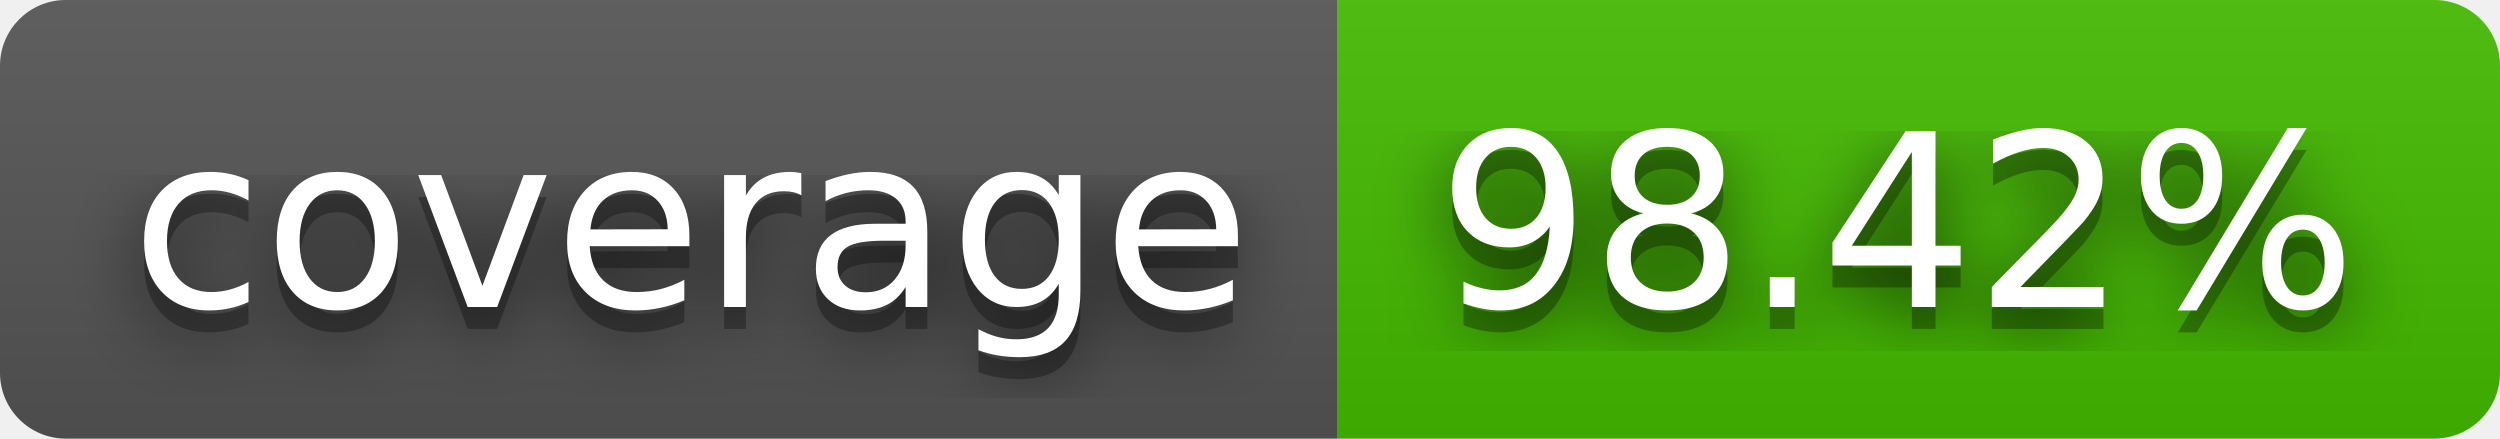
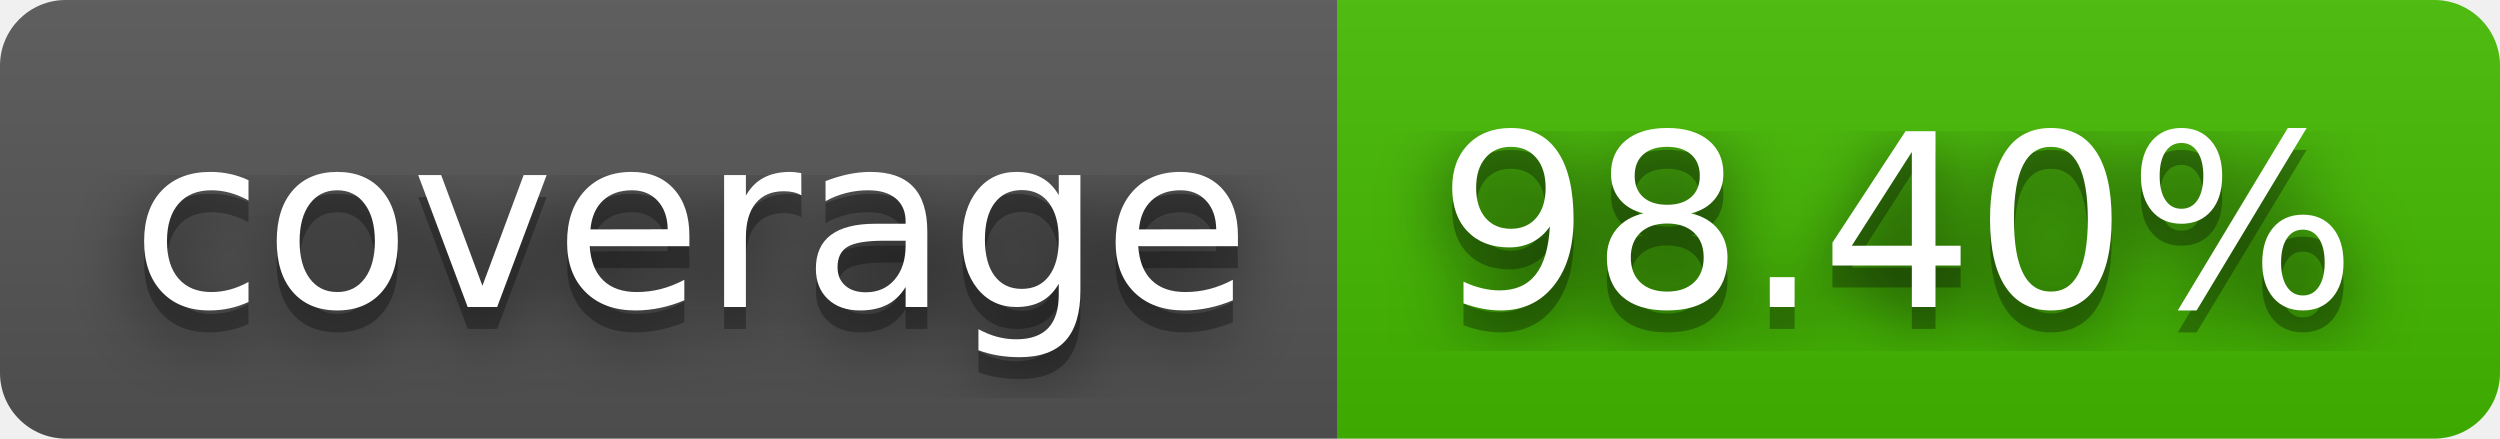
- <svg xmlns="http://www.w3.org/2000/svg" width="114" height="20" role="img" aria-label="coverage: 98.42%">
+ <svg xmlns="http://www.w3.org/2000/svg" width="114" height="20" role="img" aria-label="coverage: 98.40%">
  <filter id="blur">
    <feGaussianBlur stdDeviation="16" />
  </filter>
  <linearGradient id="s" x2="0" y2="100%">
    <stop offset="0" stop-color="#bbb" stop-opacity=".1" />
    <stop offset="1" stop-opacity=".1" />
  </linearGradient>
  <clipPath id="r">
    <rect width="114" height="20" rx="3" />
  </clipPath>
  <g clip-path="url(#r)">
    <rect width="61" height="20" fill="#555" />
    <rect x="61" width="53" height="20" fill="#4b0" />
    <rect width="114" height="20" fill="url(#s)" />
  </g>
  <g fill="#fff" text-anchor="middle" font-family="Verdana,Geneva,DejaVu Sans,sans-serif" text-rendering="geometricPrecision" font-size="110">
    <g transform="scale(.1)">
      <g aria-hidden="true" fill="#010101">
        <text x="315" y="150" fill-opacity=".8" filter="url(#blur)" textLength="510">coverage</text>
        <text x="315" y="150" fill-opacity=".3" textLength="510">coverage</text>
      </g>
      <text x="315" y="140" textLength="510">coverage</text>
    </g>
    <g transform="scale(.1)">
      <g aria-hidden="true" fill="#010101">
-         <text x="865" y="150" fill-opacity=".8" filter="url(#blur)" textLength="430">98.42%</text>
-         <text x="865" y="150" fill-opacity=".3" textLength="430">98.42%</text>
+         <text x="865" y="150" fill-opacity=".8" filter="url(#blur)" textLength="430">98.40%</text>
+         <text x="865" y="150" fill-opacity=".3" textLength="430">98.40%</text>
      </g>
-       <text x="865" y="140" textLength="430">98.42%</text>
+       <text x="865" y="140" textLength="430">98.40%</text>
    </g>
  </g>
</svg>
